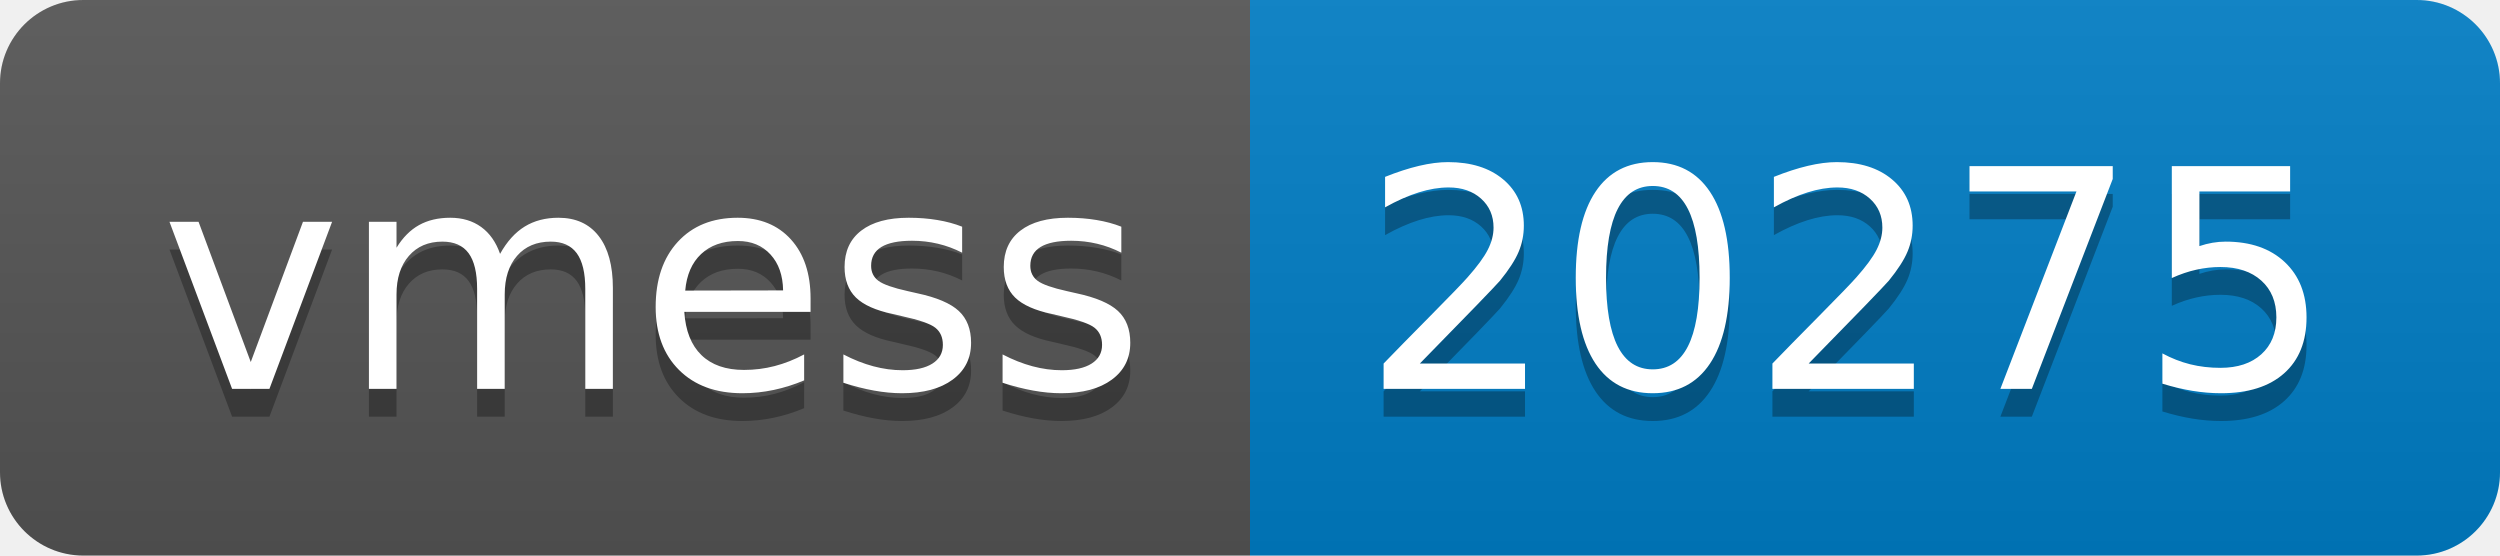
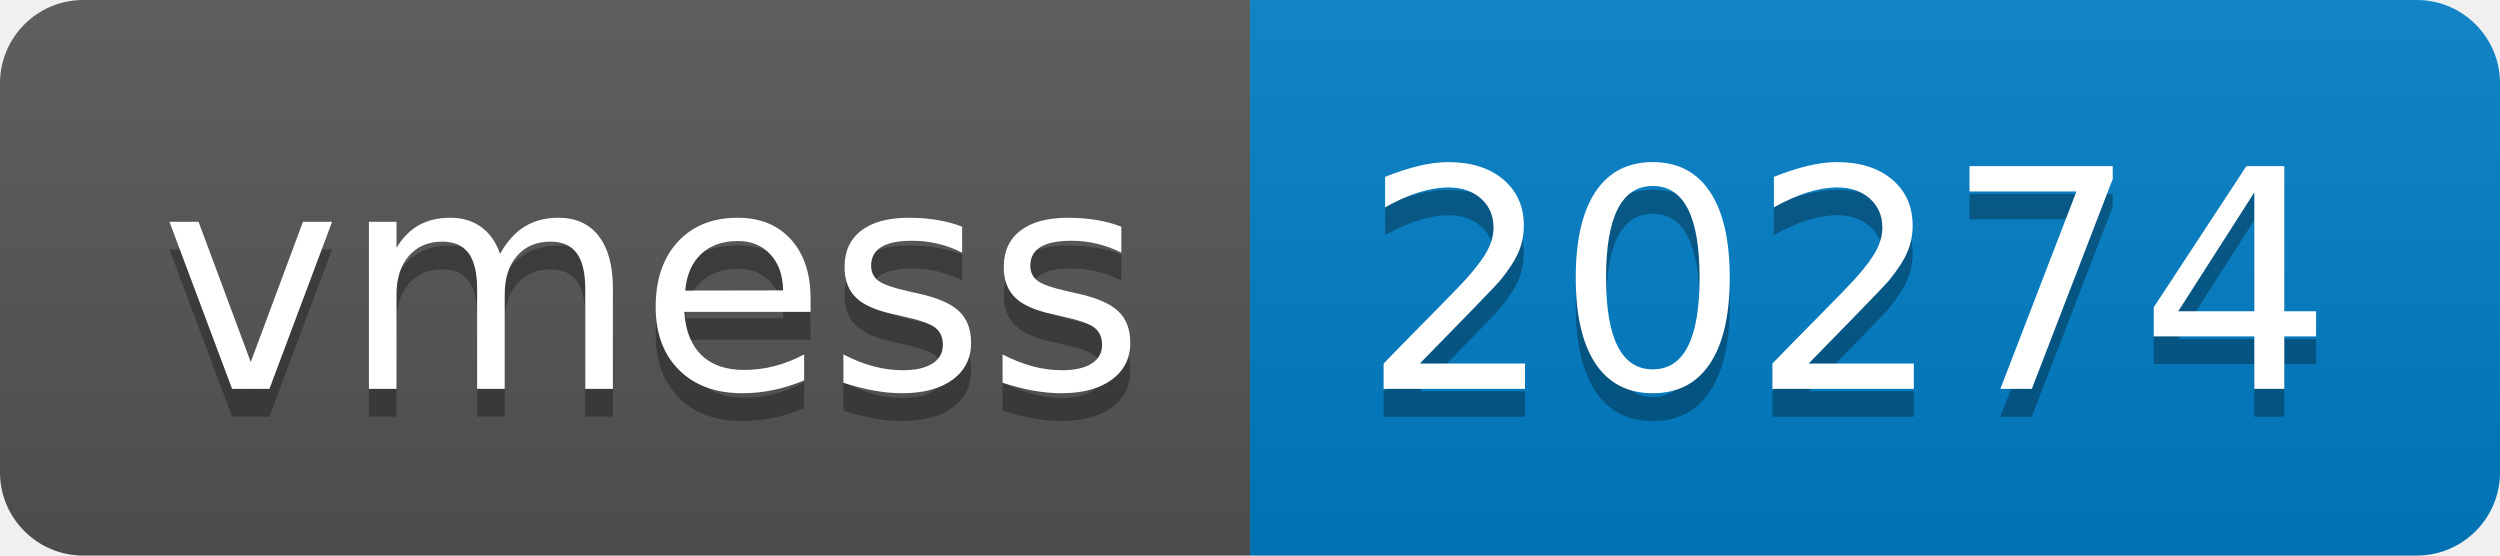
- <svg xmlns="http://www.w3.org/2000/svg" width="90" height="20" role="img" aria-label="vmess: 20275">
+ <svg xmlns="http://www.w3.org/2000/svg" width="90" height="20" role="img" aria-label="vmess: 20274">
  <linearGradient id="s" x2="0" y2="100%">
    <stop offset="0" stop-color="#bbb" stop-opacity=".1" />
    <stop offset="1" stop-opacity=".1" />
  </linearGradient>
  <clipPath id="r">
    <rect width="90" height="20" rx="3" fill="#fff" />
  </clipPath>
  <g clip-path="url(#r)">
    <rect width="45" height="20" fill="#555" />
    <rect x="45" width="45" height="20" fill="#007ec6" />
    <rect width="90" height="20" fill="url(#s)" />
  </g>
  <g fill="#fff" text-anchor="middle" font-family="Verdana,Geneva,DejaVu Sans,sans-serif" text-rendering="geometricPrecision" font-size="110">
    <text aria-hidden="true" x="235" y="150" fill="#010101" fill-opacity=".3" transform="scale(.1)" textLength="350">vmess</text>
    <text x="235" y="140" transform="scale(.1)" fill="#fff" textLength="350">vmess</text>
-     <text aria-hidden="true" x="665" y="150" fill="#010101" fill-opacity=".3" transform="scale(.1)" textLength="350">20275</text>
-     <text x="665" y="140" transform="scale(.1)" fill="#fff" textLength="350">20275</text>
+     <text aria-hidden="true" x="665" y="150" fill="#010101" fill-opacity=".3" transform="scale(.1)" textLength="350">20274</text>
+     <text x="665" y="140" transform="scale(.1)" fill="#fff" textLength="350">20274</text>
  </g>
</svg>
